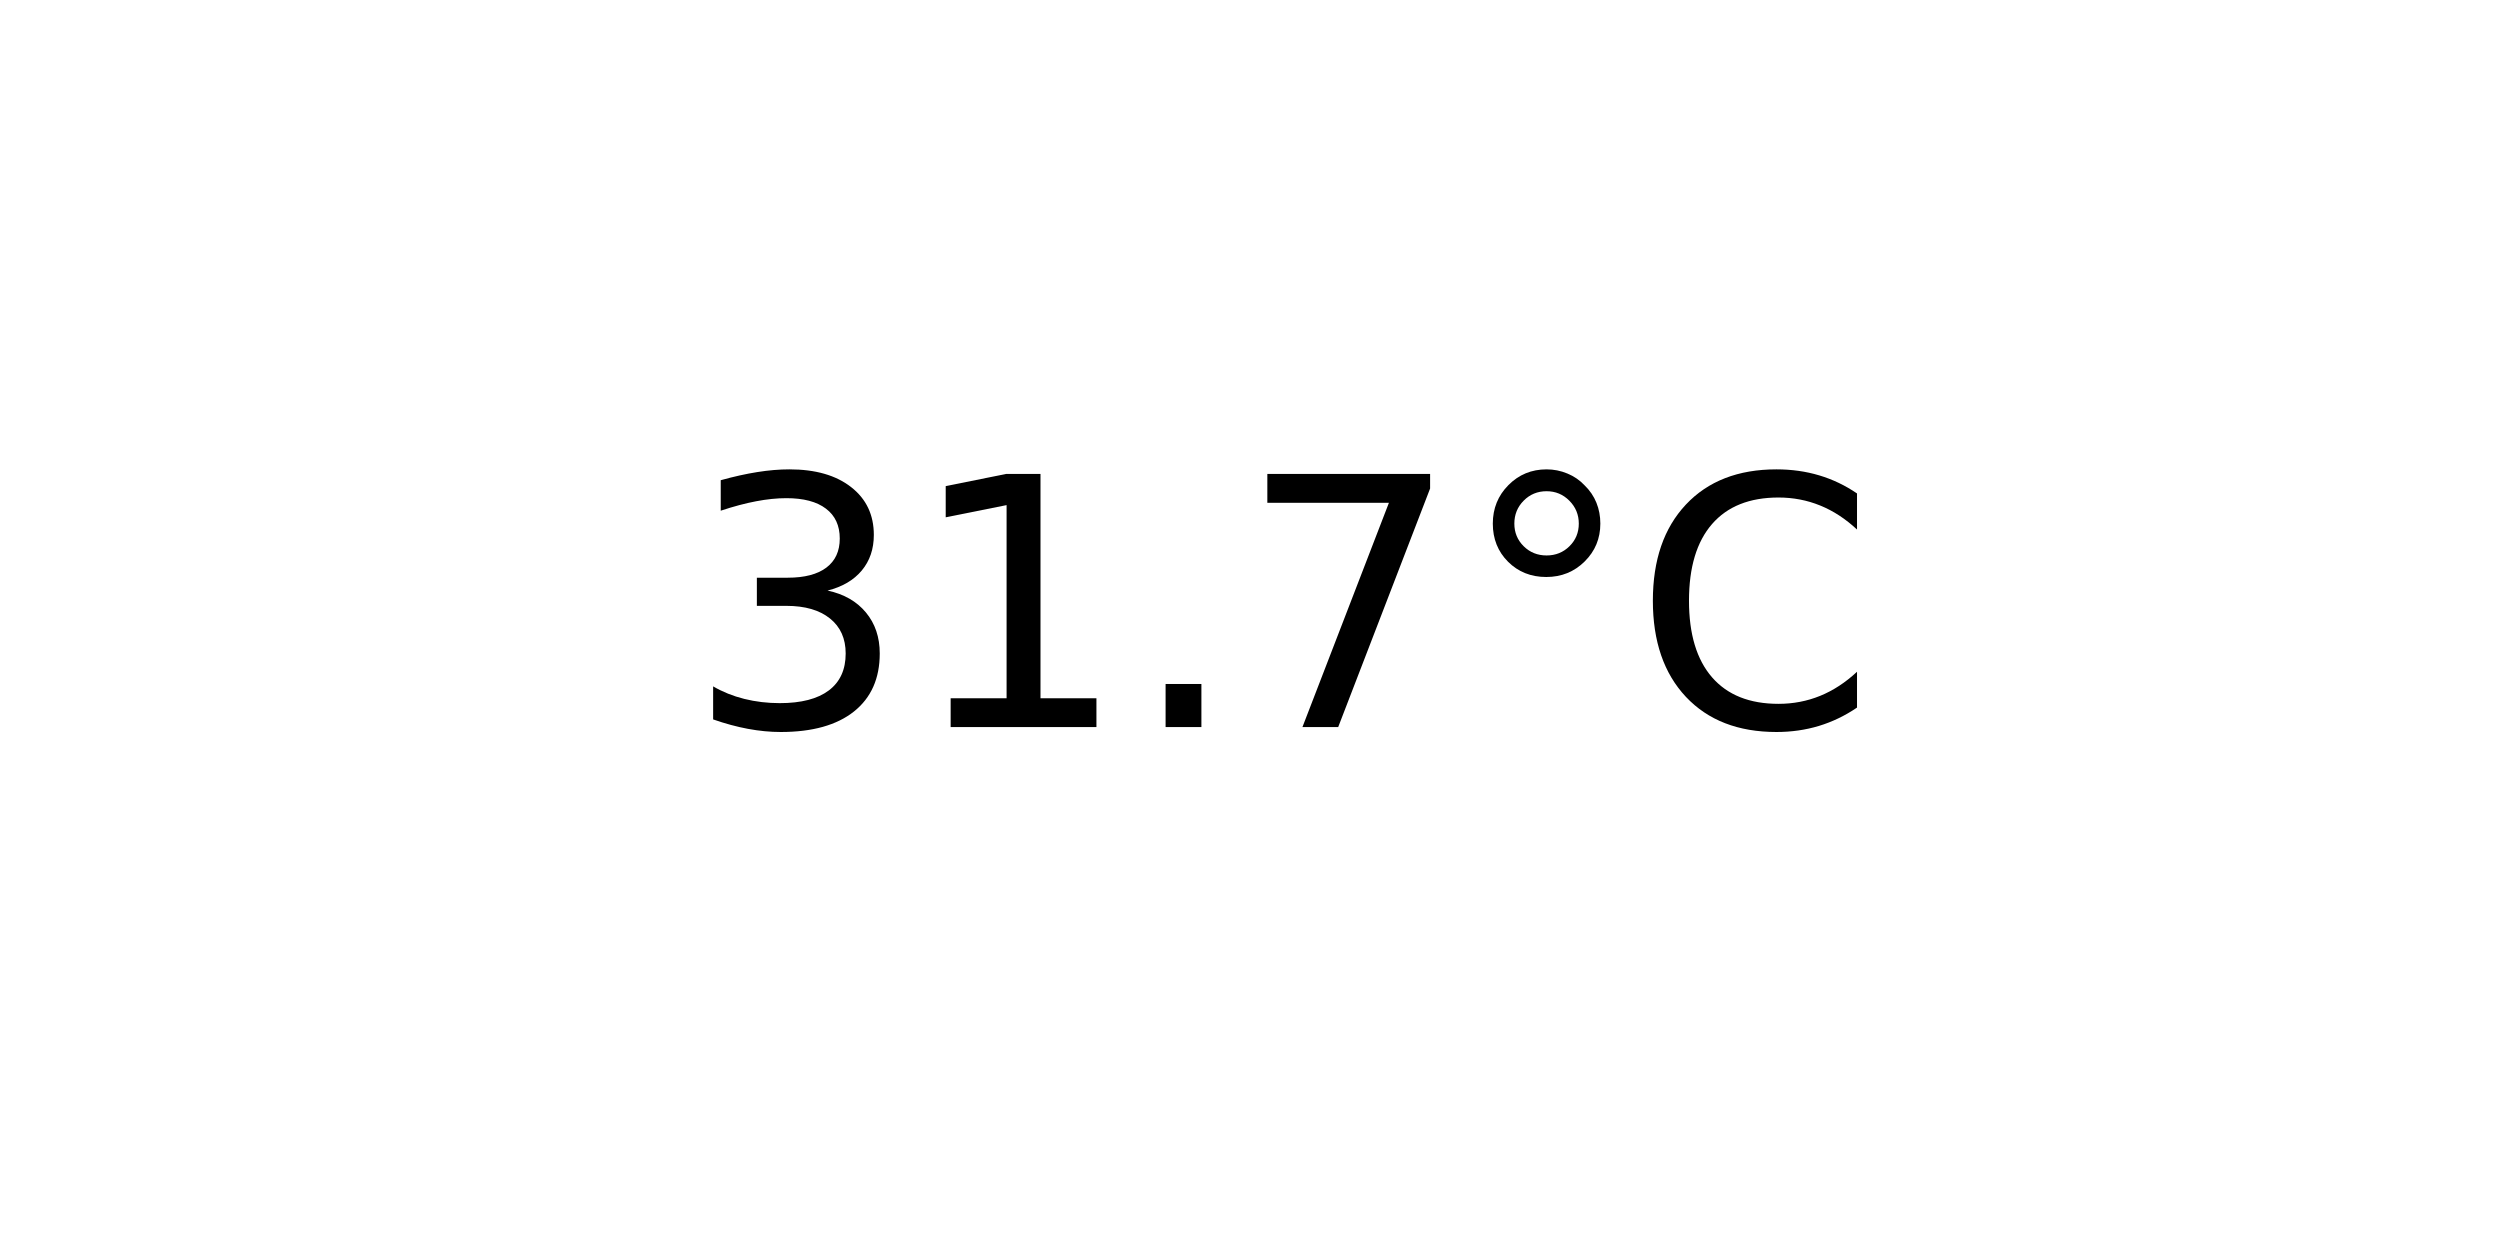
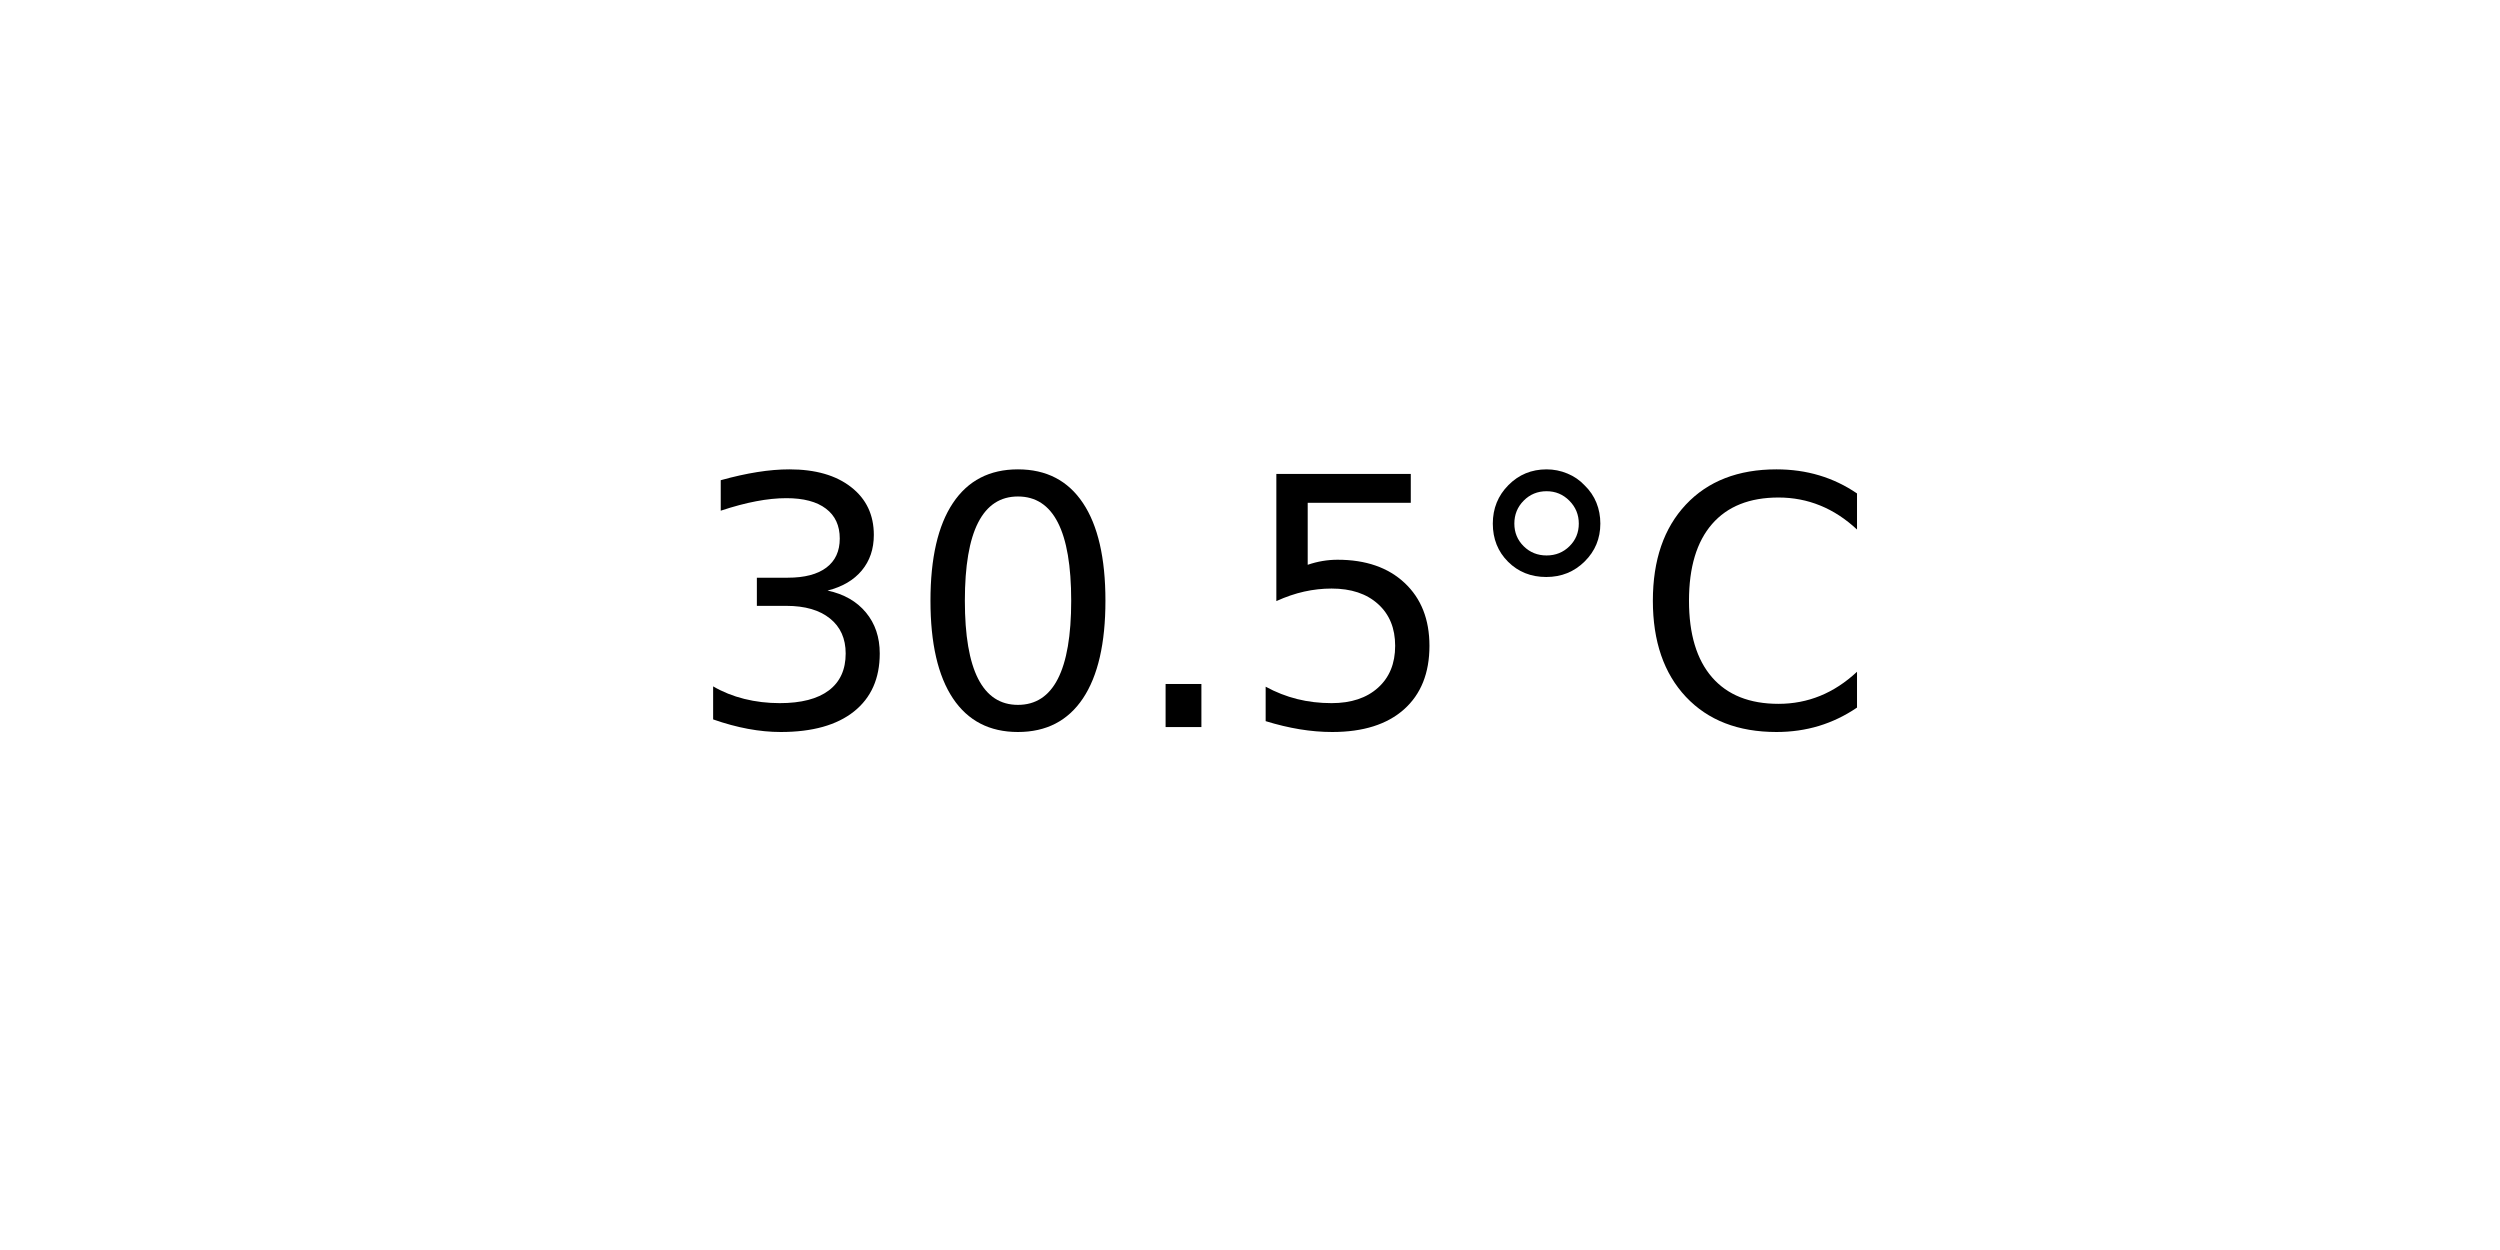
<svg xmlns="http://www.w3.org/2000/svg" xmlns:xlink="http://www.w3.org/1999/xlink" width="72pt" height="36pt" viewBox="0 0 72 36" version="1.1">
  <defs>
    <style type="text/css">*{stroke-linejoin: round; stroke-linecap: butt}</style>
  </defs>
  <g id="figure_1">
    <g id="axes_1">
      <g id="text_1">
        <g transform="translate(19.77578 20.93937) scale(0.1 -0.1)">
          <defs>
            <path id="DejaVuSans-33" d="M 2597 2516  Q 3050 2419 3304 2112  Q 3559 1806 3559 1356  Q 3559 666 3084 287  Q 2609 -91 1734 -91  Q 1441 -91 1130 -33  Q 819 25 488 141  L 488 750  Q 750 597 1062 519  Q 1375 441 1716 441  Q 2309 441 2620 675  Q 2931 909 2931 1356  Q 2931 1769 2642 2001  Q 2353 2234 1838 2234  L 1294 2234  L 1294 2753  L 1863 2753  Q 2328 2753 2575 2939  Q 2822 3125 2822 3475  Q 2822 3834 2567 4026  Q 2313 4219 1838 4219  Q 1578 4219 1281 4162  Q 984 4106 628 3988  L 628 4550  Q 988 4650 1302 4700  Q 1616 4750 1894 4750  Q 2613 4750 3031 4423  Q 3450 4097 3450 3541  Q 3450 3153 3228 2886  Q 3006 2619 2597 2516  z " transform="scale(0.015625)" />
-             <path id="DejaVuSans-31" d="M 794 531  L 1825 531  L 1825 4091  L 703 3866  L 703 4441  L 1819 4666  L 2450 4666  L 2450 531  L 3481 531  L 3481 0  L 794 0  L 794 531  z " transform="scale(0.015625)" />
+             <path id="DejaVuSans-30" d="M 2034 4250  Q 1547 4250 1301 3770  Q 1056 3291 1056 2328  Q 1056 1369 1301 889  Q 1547 409 2034 409  Q 2525 409 2770 889  Q 3016 1369 3016 2328  Q 3016 3291 2770 3770  Q 2525 4250 2034 4250  z M 2034 4750  Q 2819 4750 3233 4129  Q 3647 3509 3647 2328  Q 3647 1150 3233 529  Q 2819 -91 2034 -91  Q 1250 -91 836 529  Q 422 1150 422 2328  Q 422 3509 836 4129  Q 1250 4750 2034 4750  z " transform="scale(0.015625)" />
            <path id="DejaVuSans-2e" d="M 684 794  L 1344 794  L 1344 0  L 684 0  L 684 794  z " transform="scale(0.015625)" />
-             <path id="DejaVuSans-37" d="M 525 4666  L 3525 4666  L 3525 4397  L 1831 0  L 1172 0  L 2766 4134  L 525 4134  L 525 4666  z " transform="scale(0.015625)" />
+             <path id="DejaVuSans-35" d="M 691 4666  L 3169 4666  L 3169 4134  L 1269 4134  L 1269 2991  Q 1406 3038 1543 3061  Q 1681 3084 1819 3084  Q 2600 3084 3056 2656  Q 3513 2228 3513 1497  Q 3513 744 3044 326  Q 2575 -91 1722 -91  Q 1428 -91 1123 -41  Q 819 9 494 109  L 494 744  Q 775 591 1075 516  Q 1375 441 1709 441  Q 2250 441 2565 725  Q 2881 1009 2881 1497  Q 2881 1984 2565 2268  Q 2250 2553 1709 2553  Q 1456 2553 1204 2497  Q 953 2441 691 2322  L 691 4666  z " transform="scale(0.015625)" />
            <path id="DejaVuSans-b0" d="M 1600 4347  Q 1350 4347 1178 4173  Q 1006 4000 1006 3750  Q 1006 3503 1178 3333  Q 1350 3163 1600 3163  Q 1850 3163 2022 3333  Q 2194 3503 2194 3750  Q 2194 3997 2020 4172  Q 1847 4347 1600 4347  z M 1600 4750  Q 1800 4750 1984 4673  Q 2169 4597 2303 4453  Q 2447 4313 2519 4134  Q 2591 3956 2591 3750  Q 2591 3338 2302 3052  Q 2013 2766 1594 2766  Q 1172 2766 890 3047  Q 609 3328 609 3750  Q 609 4169 896 4459  Q 1184 4750 1600 4750  z " transform="scale(0.015625)" />
            <path id="DejaVuSans-43" d="M 4122 4306  L 4122 3641  Q 3803 3938 3442 4084  Q 3081 4231 2675 4231  Q 1875 4231 1450 3742  Q 1025 3253 1025 2328  Q 1025 1406 1450 917  Q 1875 428 2675 428  Q 3081 428 3442 575  Q 3803 722 4122 1019  L 4122 359  Q 3791 134 3420 21  Q 3050 -91 2638 -91  Q 1578 -91 968 557  Q 359 1206 359 2328  Q 359 3453 968 4101  Q 1578 4750 2638 4750  Q 3056 4750 3426 4639  Q 3797 4528 4122 4306  z " transform="scale(0.015625)" />
          </defs>
          <use xlink:href="#DejaVuSans-33" />
-           <use xlink:href="#DejaVuSans-31" x="63.623" />
+           <use xlink:href="#DejaVuSans-30" x="63.623" />
          <use xlink:href="#DejaVuSans-2e" x="127.246" />
-           <use xlink:href="#DejaVuSans-37" x="159.033" />
+           <use xlink:href="#DejaVuSans-35" x="159.033" />
          <use xlink:href="#DejaVuSans-b0" x="222.656" />
          <use xlink:href="#DejaVuSans-43" x="272.656" />
        </g>
      </g>
    </g>
  </g>
</svg>
